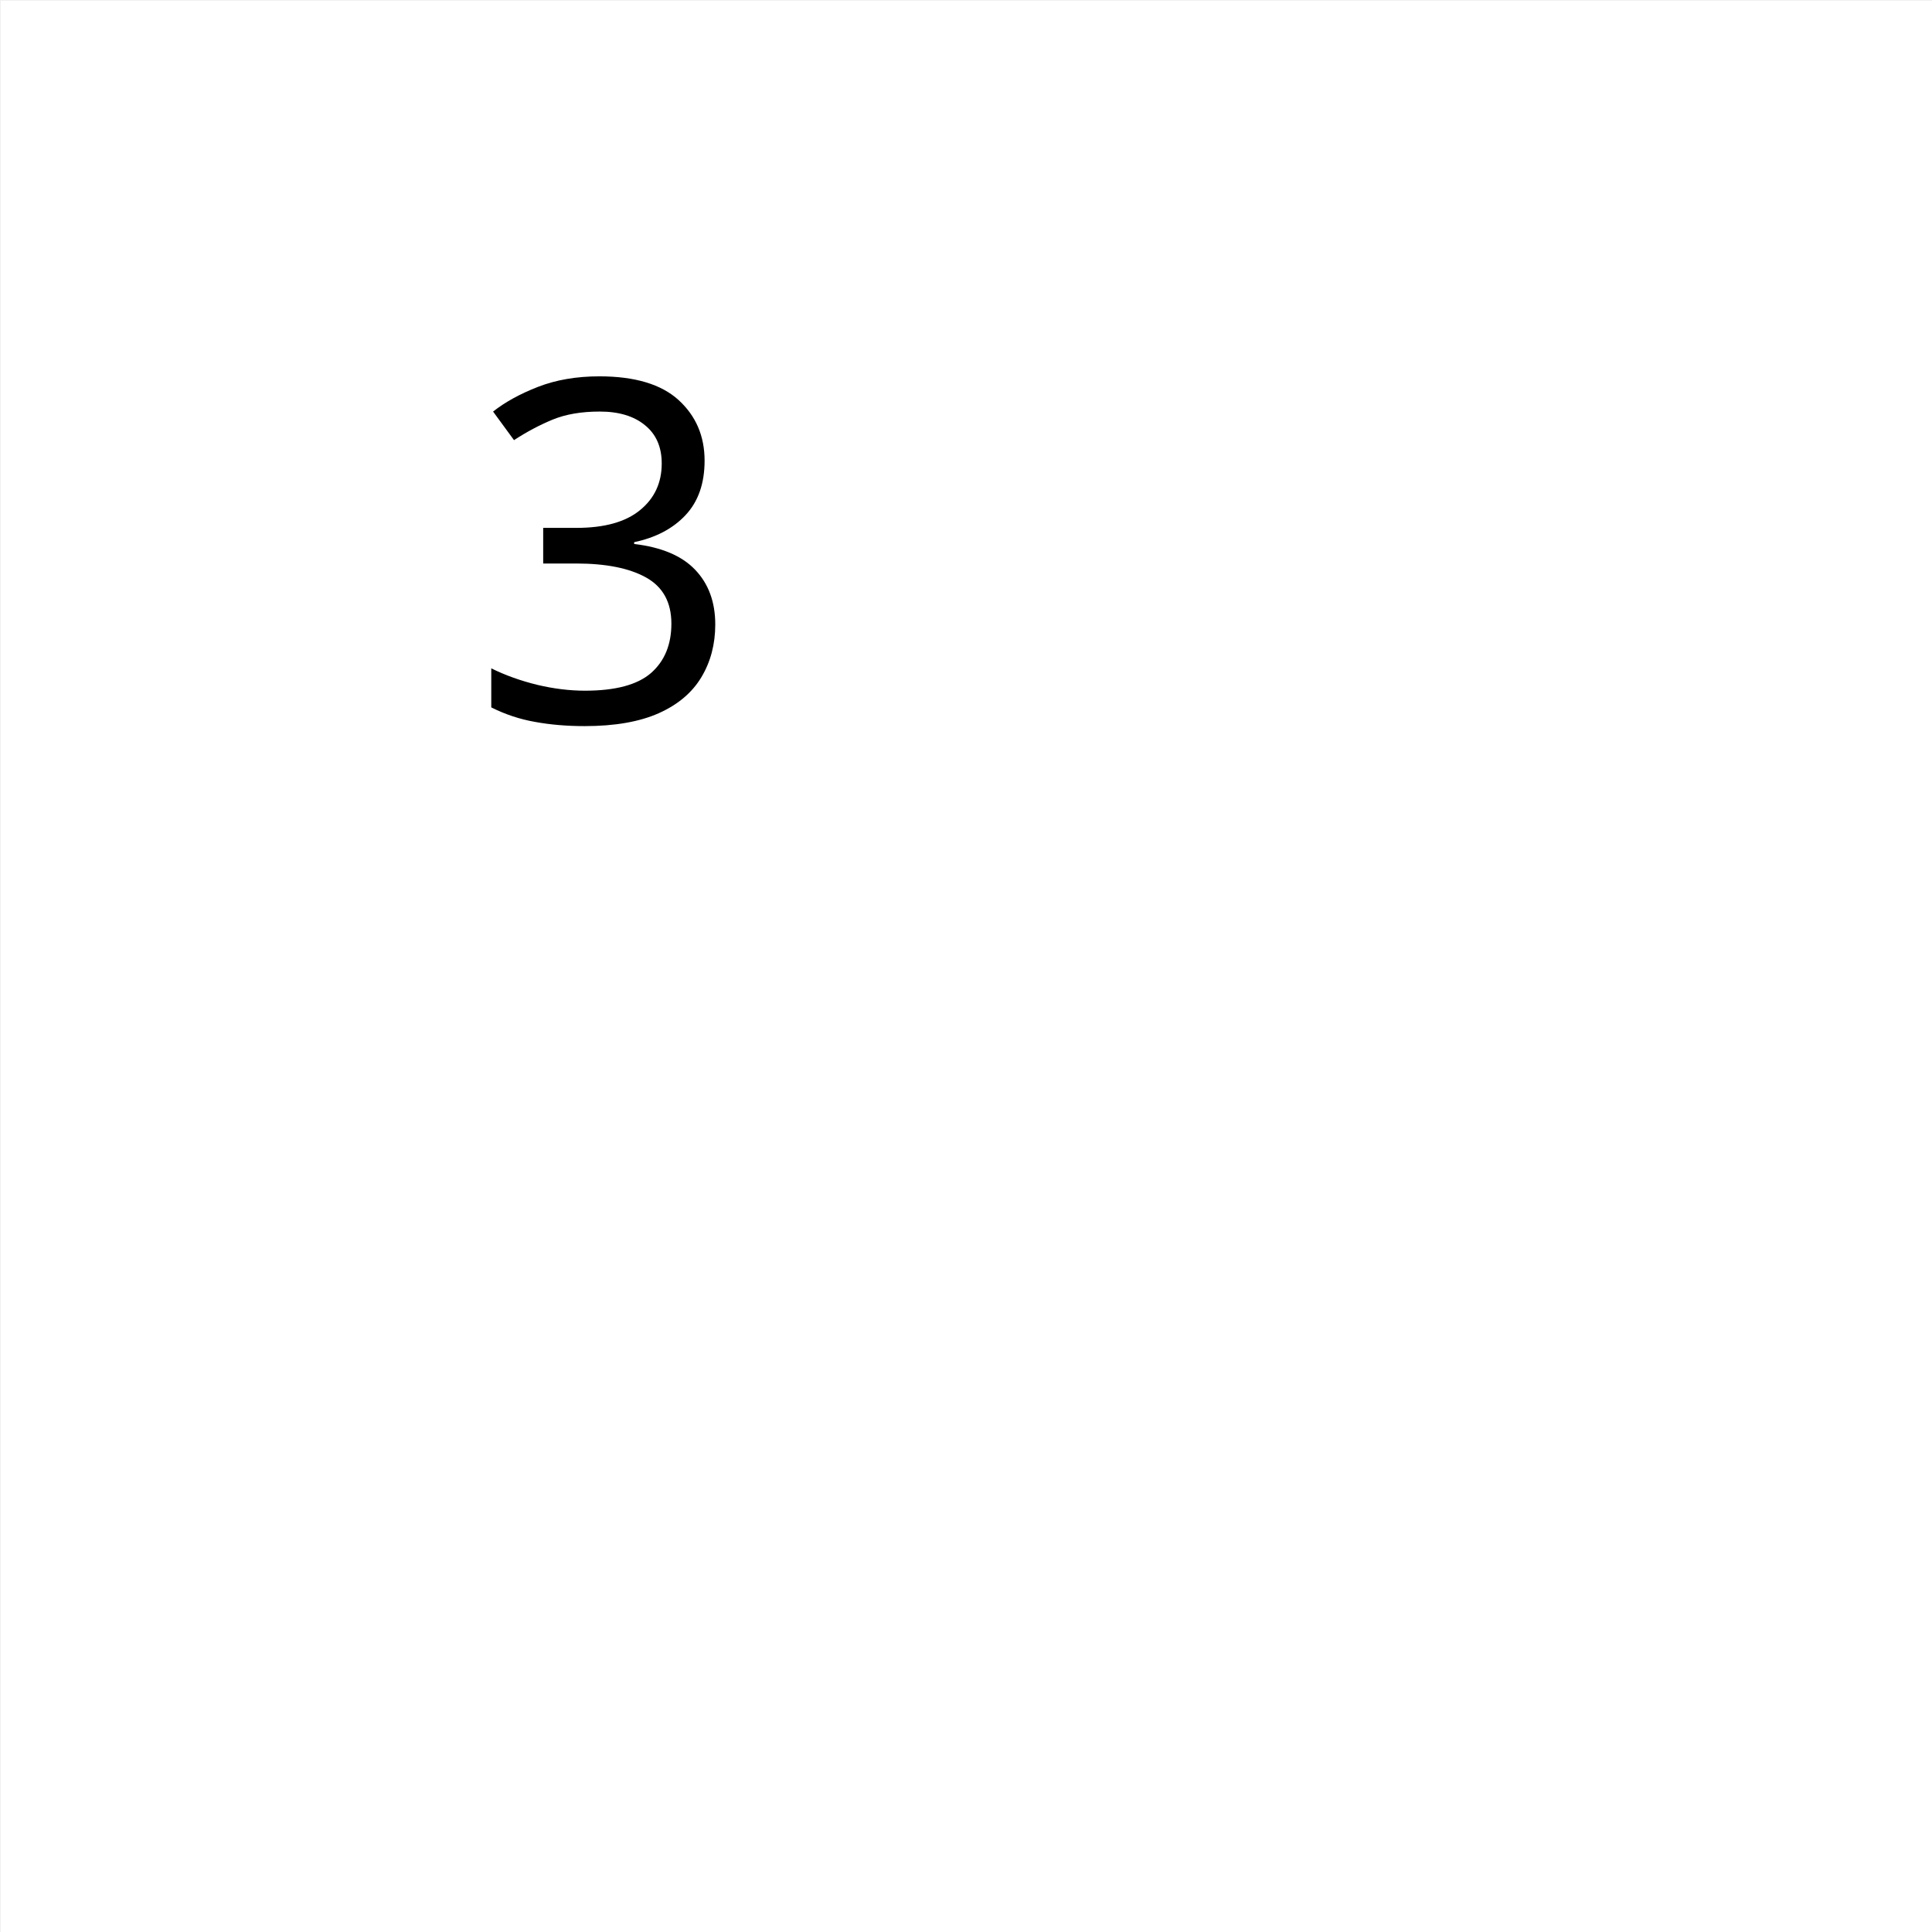
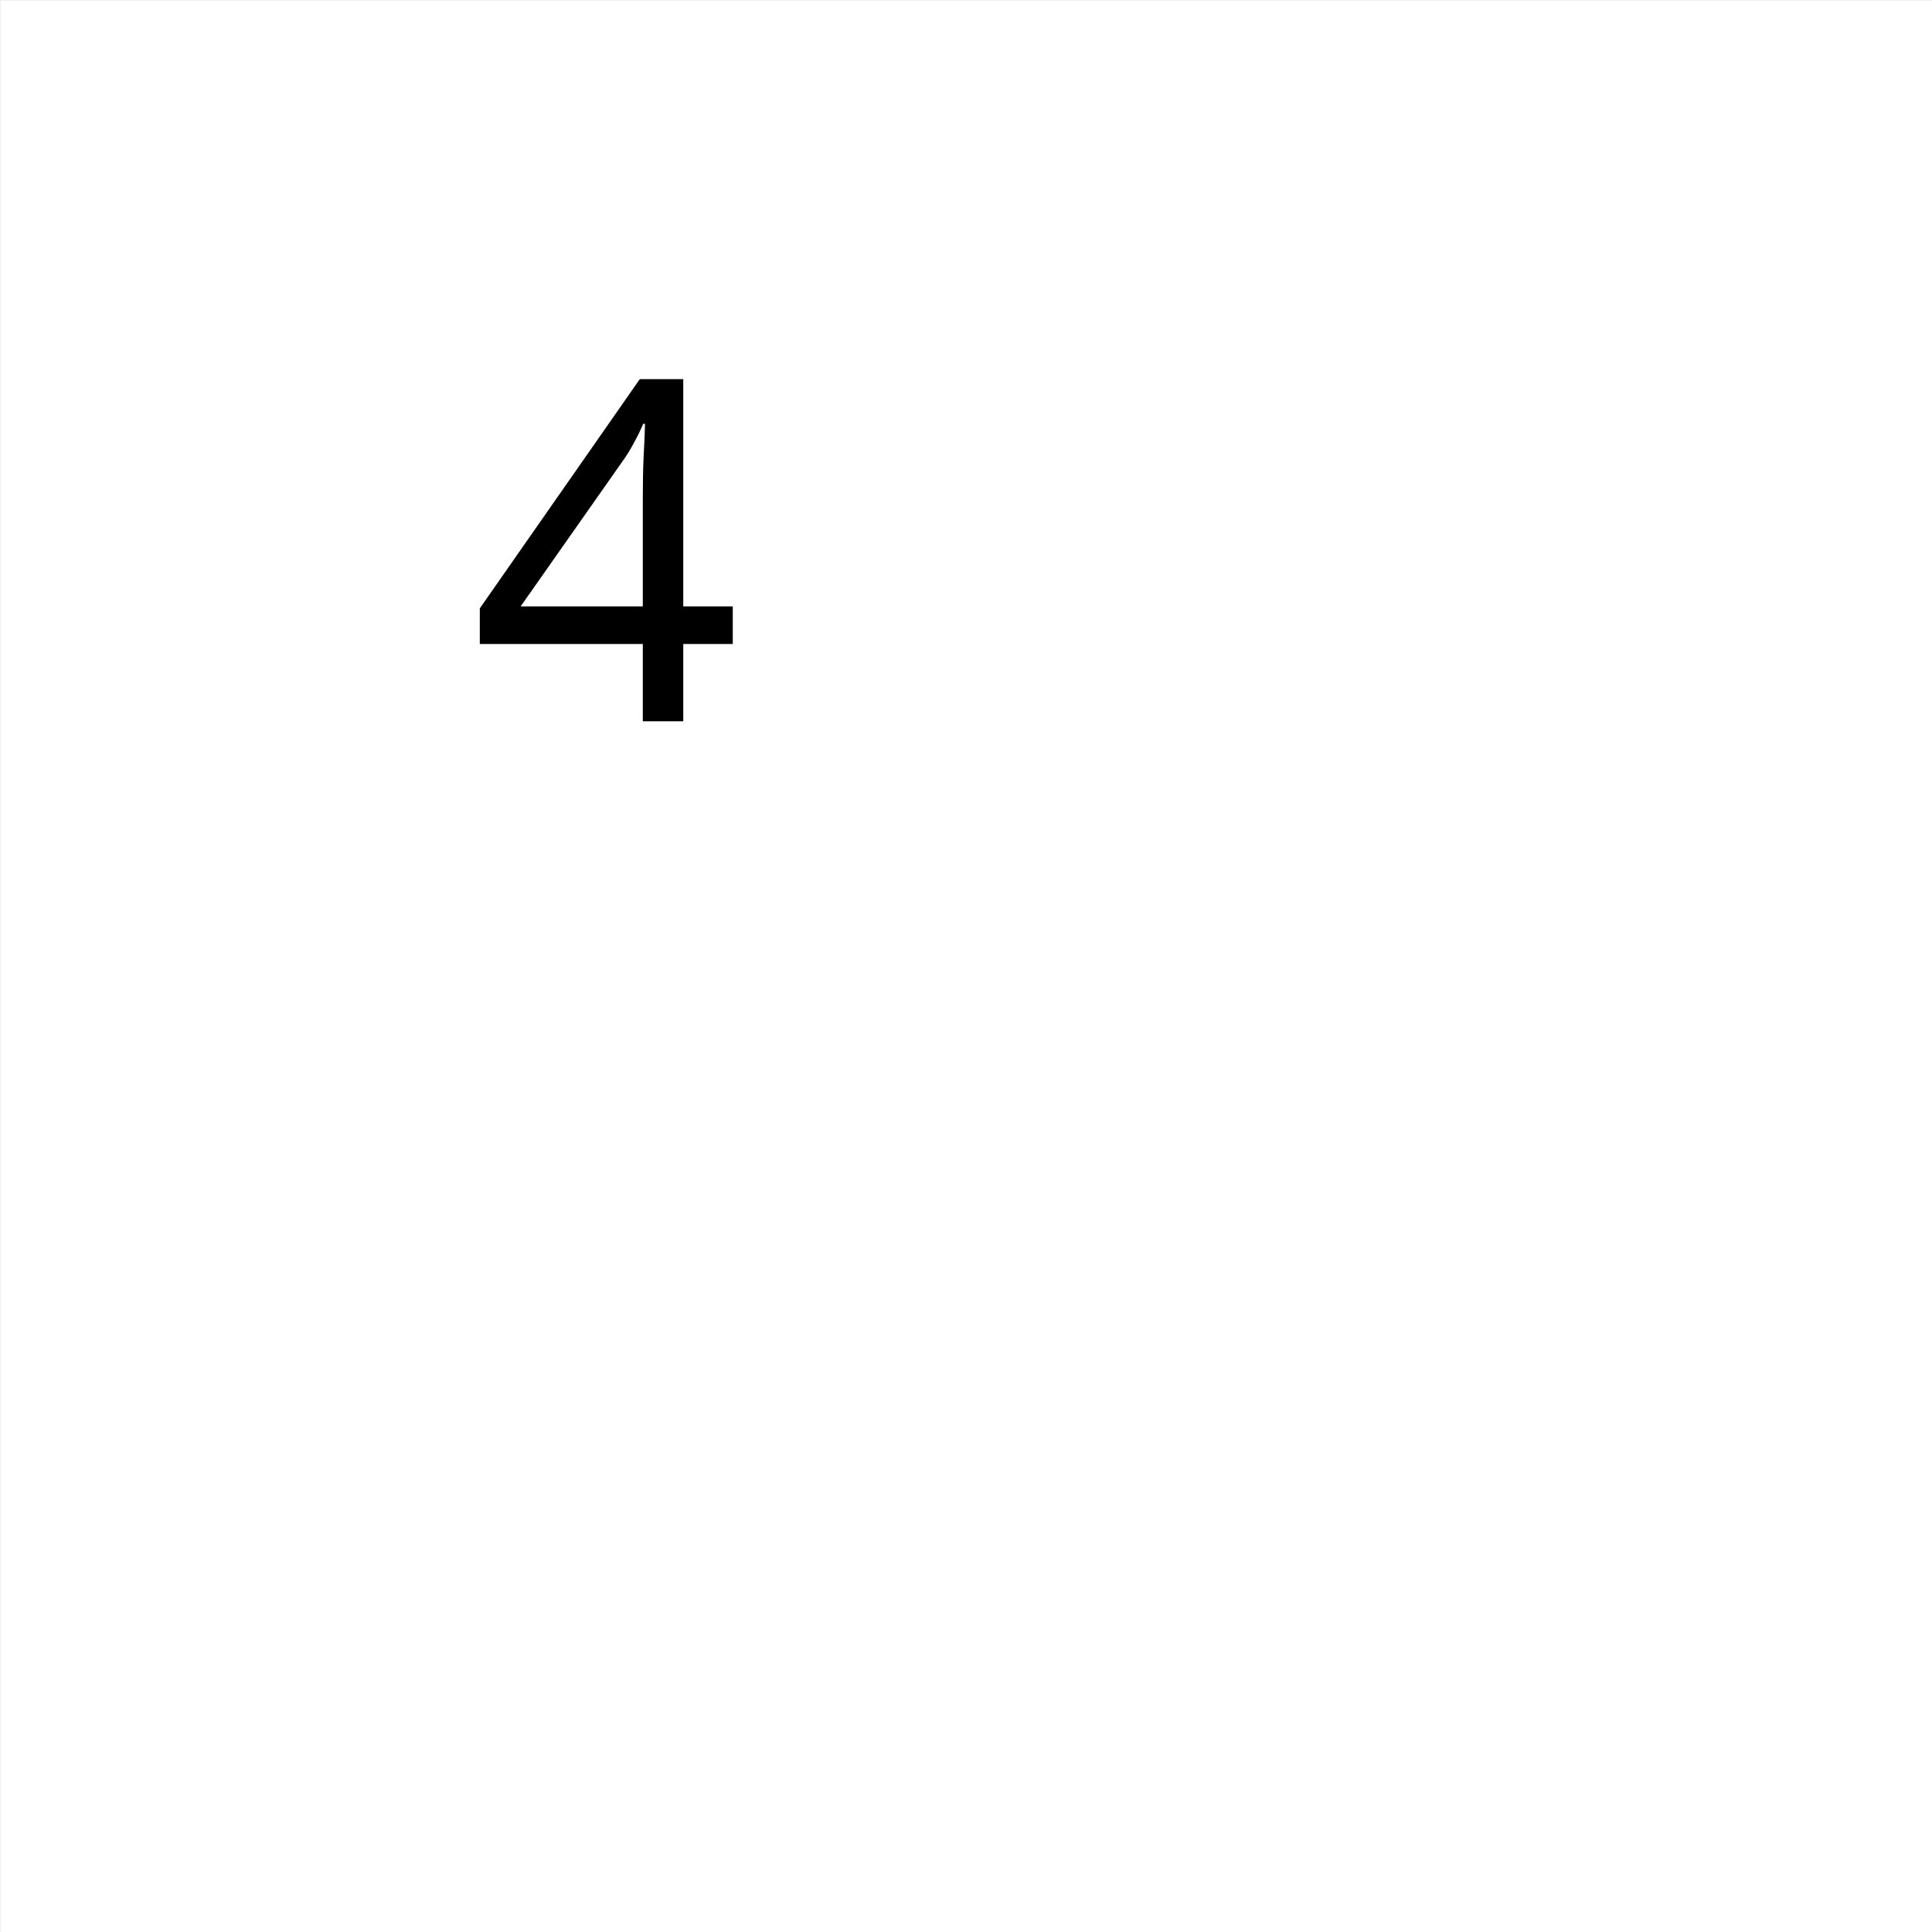
<svg xmlns="http://www.w3.org/2000/svg" width="150" height="150" xml:space="preserve" overflow="hidden">
  <g transform="translate(-1375 -153)">
    <rect x="1378.5" y="156.5" width="195" height="195" stroke="#FFFFFF" stroke-width="6.875" stroke-miterlimit="8" fill="#FFFFFF" />
-     <text font-family="Aptos,Aptos_MSFontService,sans-serif" font-weight="400" font-size="37" transform="matrix(1 0 0 1 1411.47 209)">3</text>
+     <text font-family="Aptos,Aptos_MSFontService,sans-serif" font-weight="400" font-size="37" transform="matrix(1 0 0 1 1411.47 209)">4</text>
  </g>
</svg>
